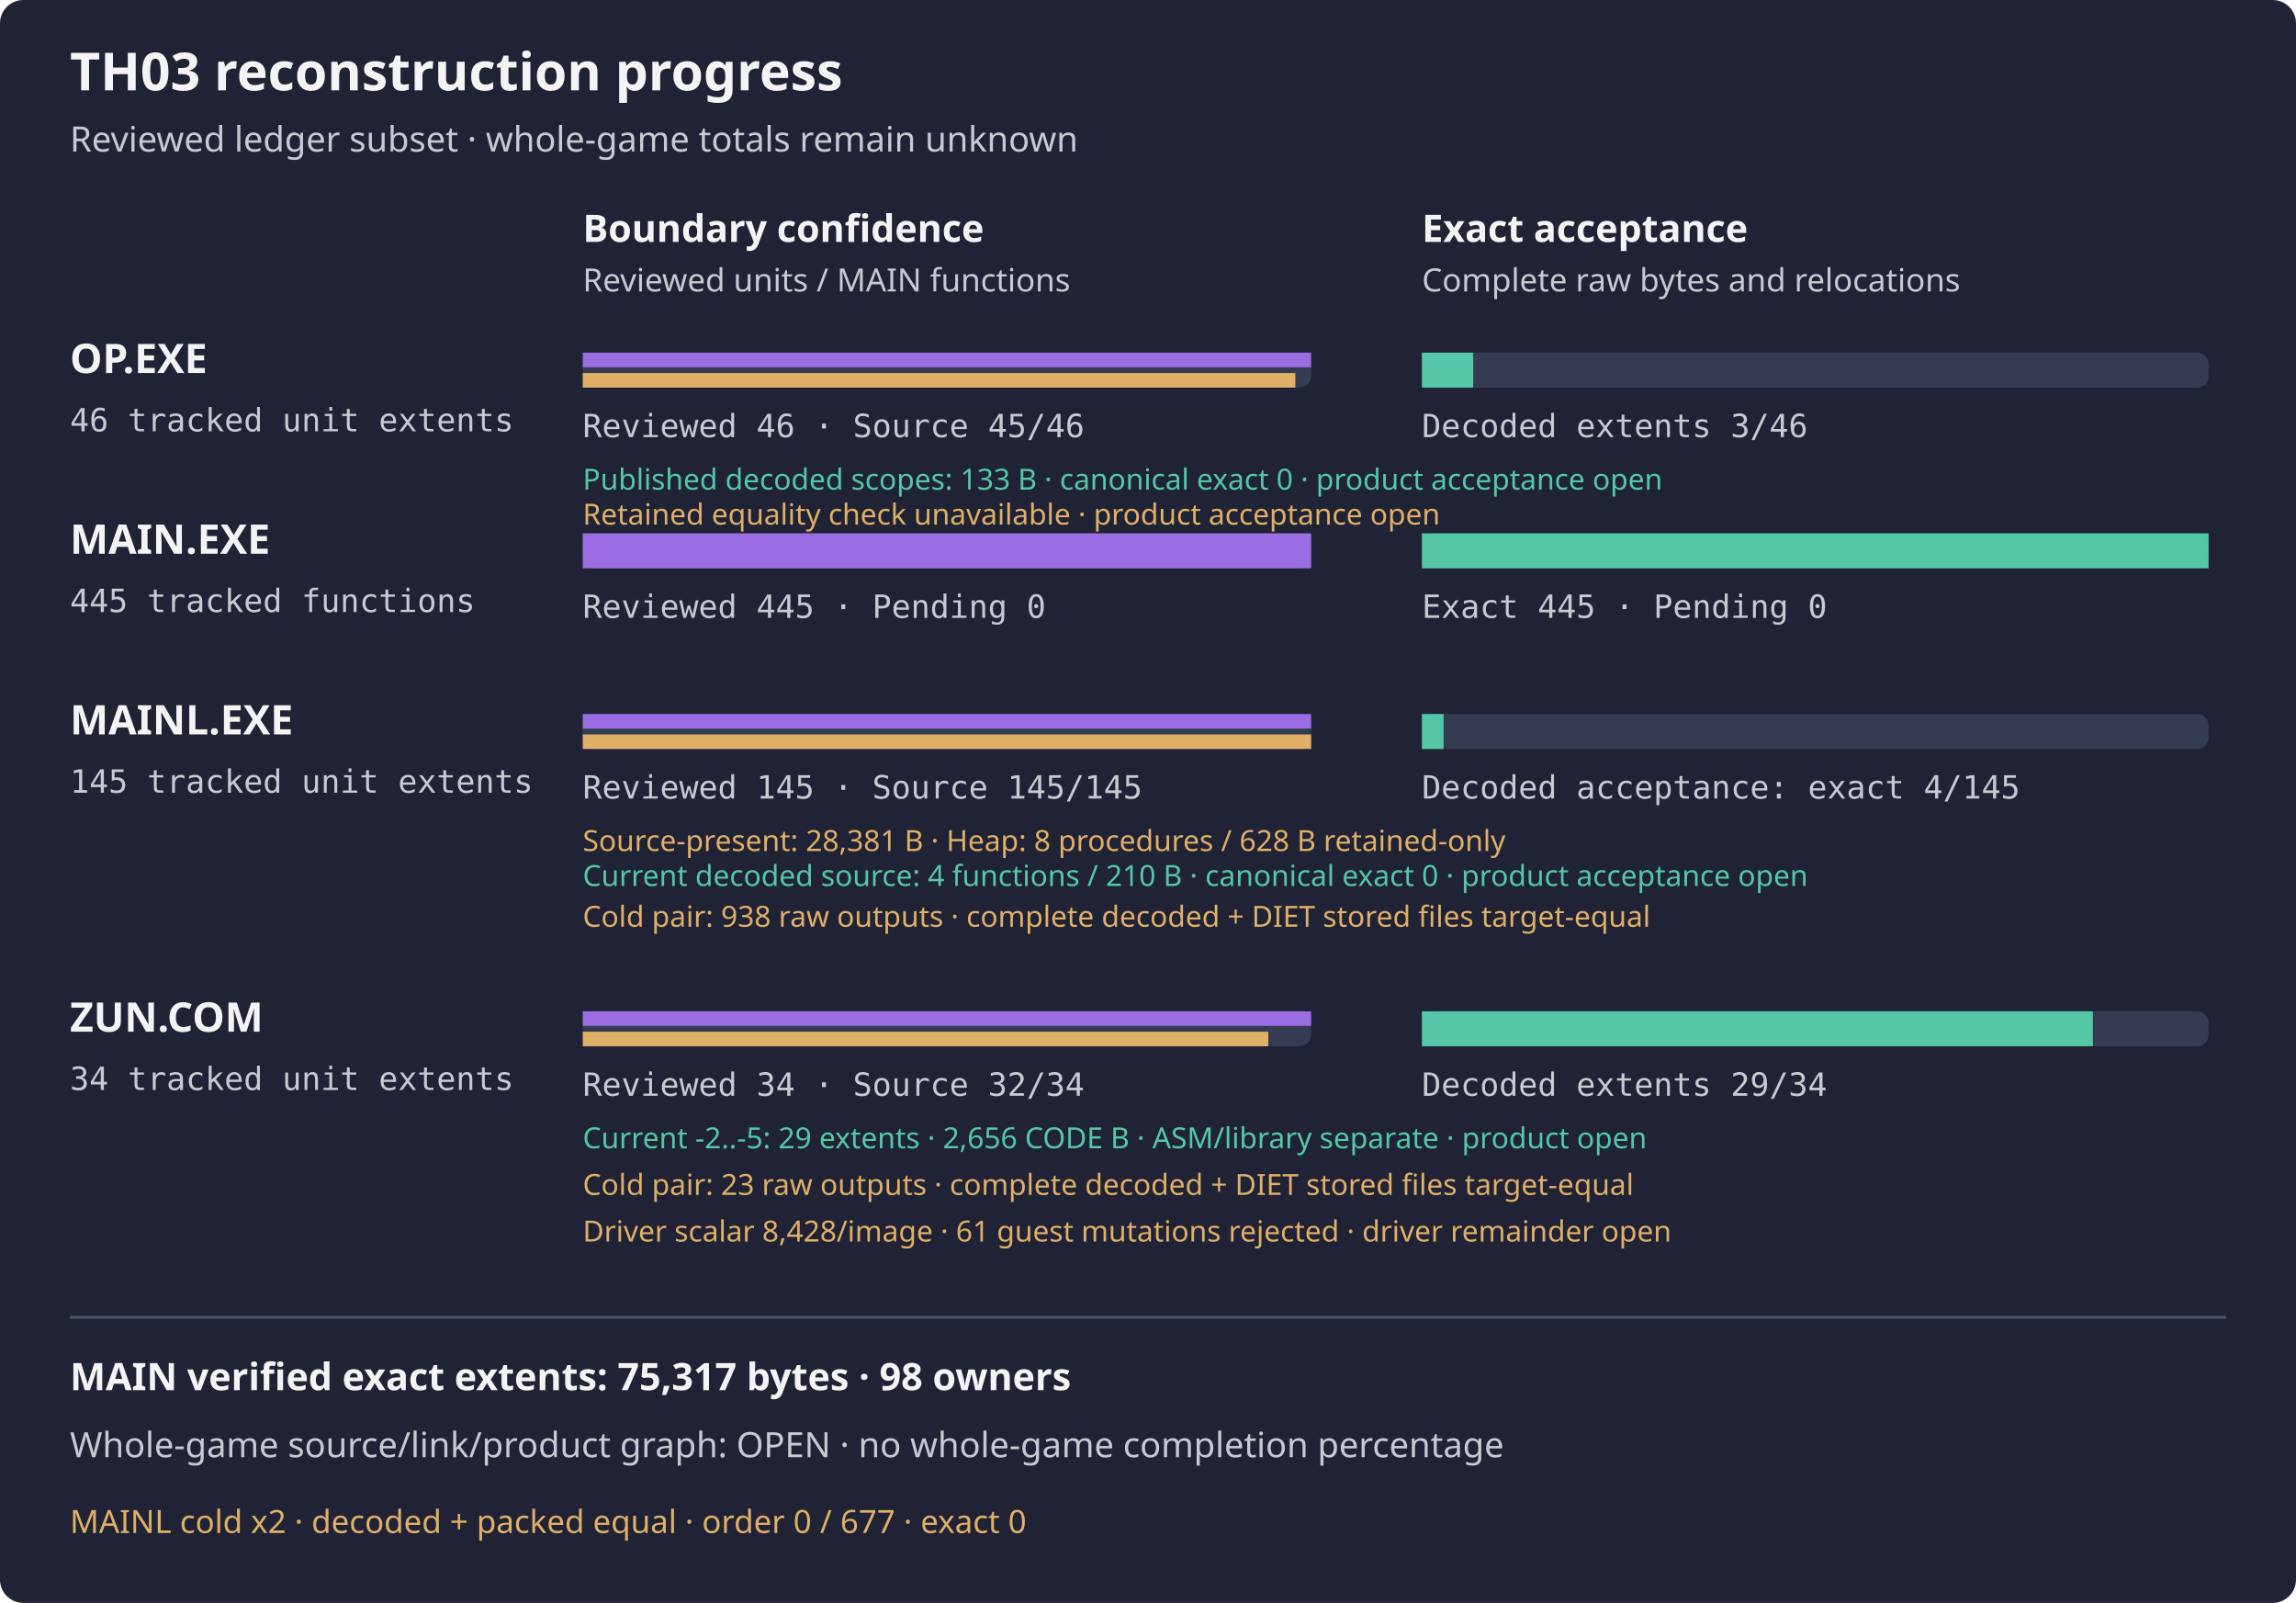
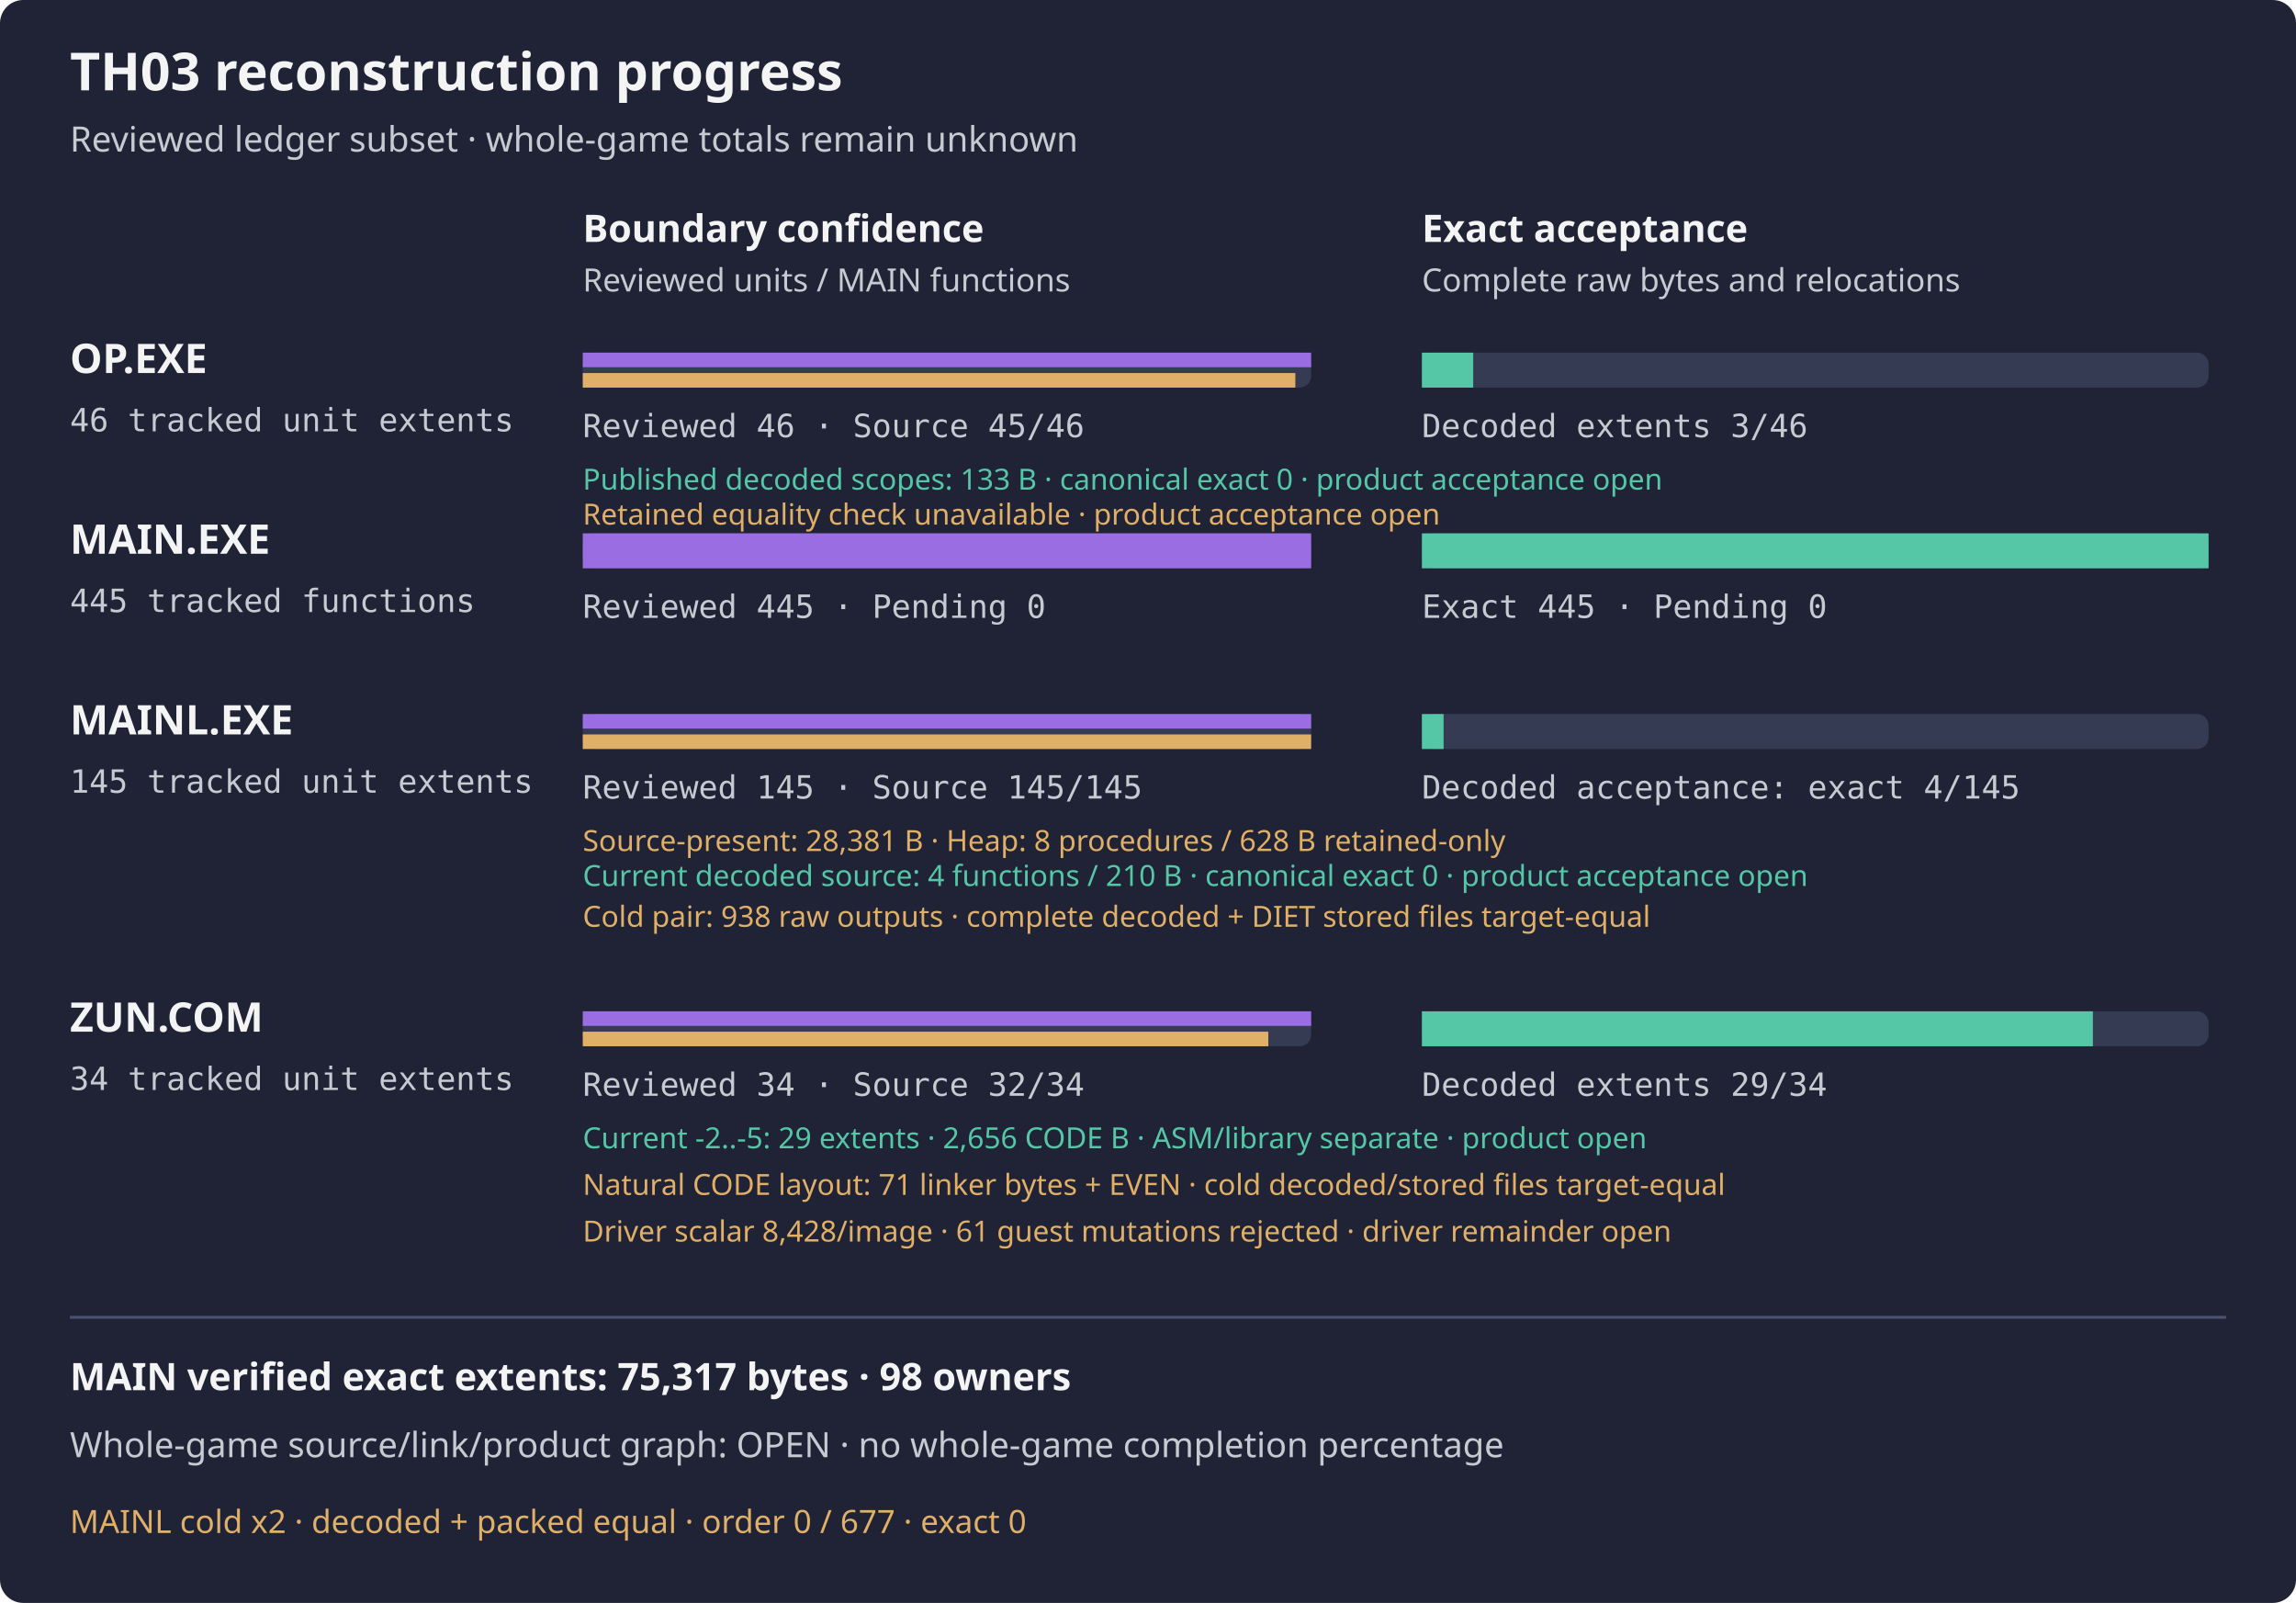
<svg xmlns="http://www.w3.org/2000/svg" width="788" height="550" viewBox="0 0 788 550" role="img" aria-label="TH03 reviewed subset reconstruction progress">
  <rect width="788" height="550" rx="8" fill="#1f2335" />
  <text x="24" y="31" fill="#f4f4f5" font-family="sans-serif" font-size="18" font-weight="600">TH03 reconstruction progress</text>
  <text x="24" y="52" fill="#c8cad2" font-family="sans-serif" font-size="12">Reviewed ledger subset · whole-game totals remain unknown</text>
  <text x="200" y="83" fill="#f4f4f5" font-family="sans-serif" font-size="13" font-weight="600">Boundary confidence</text>
  <text x="488" y="83" fill="#f4f4f5" font-family="sans-serif" font-size="13" font-weight="600">Exact acceptance</text>
  <text x="200" y="100" fill="#c8cad2" font-family="sans-serif" font-size="11">Reviewed units / MAIN functions</text>
  <text x="488" y="100" fill="#c8cad2" font-family="sans-serif" font-size="11">Complete raw bytes and relocations</text>
  <g aria-label="OP.EXE bars count tracked unit extents, not functions; source-present is not exact">
    <text x="24" y="128" fill="#f4f4f5" font-family="sans-serif" font-size="14" font-weight="600">OP.EXE</text>
    <text x="24" y="148" fill="#c8cad2" font-family="monospace" font-size="11">46 tracked unit extents</text>
    <rect x="200" y="121" width="250" height="12" rx="4" fill="#353b52" />
    <rect x="488" y="121" width="270" height="12" rx="4" fill="#353b52" />
    <rect x="200" y="121" width="250.00" height="5" fill="#9b6de3" />
    <rect x="200" y="128" width="244.57" height="5" fill="#e0af68" />
    <rect x="488" y="121" width="17.61" height="12" fill="#55c7a6" />
    <text x="200" y="150" fill="#c8cad2" font-family="monospace" font-size="11">Reviewed 46 · Source 45/46</text>
    <text x="488" y="150" fill="#c8cad2" font-family="monospace" font-size="11">Decoded extents 3/46</text>
  </g>
  <text x="200" y="168" fill="#55c7a6" font-family="sans-serif" font-size="10">Published decoded scopes: 133 B · canonical exact 0 · product acceptance open</text>
  <text x="200" y="180" fill="#e0af68" font-family="sans-serif" font-size="10">Retained equality check unavailable · product acceptance open</text>
  <text x="24" y="190" fill="#f4f4f5" font-family="sans-serif" font-size="14" font-weight="600">MAIN.EXE</text>
  <text x="24" y="210" fill="#c8cad2" font-family="monospace" font-size="11">445 tracked functions</text>
  <rect x="200" y="183" width="250" height="12" rx="4" fill="#353b52" />
  <rect x="488" y="183" width="270" height="12" rx="4" fill="#353b52" />
  <rect x="200" y="183" width="250.00" height="12" fill="#9b6de3" />
  <rect x="488" y="183" width="270.00" height="12" fill="#55c7a6" />
  <text x="200" y="212" fill="#c8cad2" font-family="monospace" font-size="11">Reviewed 445 · Pending 0</text>
  <text x="488" y="212" fill="#c8cad2" font-family="monospace" font-size="11">Exact 445 · Pending 0</text>
  <g aria-label="MAINL bars count tracked unit extents, not functions; source-present is not exact">
    <text x="24" y="252" fill="#f4f4f5" font-family="sans-serif" font-size="14" font-weight="600">MAINL.EXE</text>
    <text x="24" y="272" fill="#c8cad2" font-family="monospace" font-size="11">145 tracked unit extents</text>
    <rect x="200" y="245" width="250" height="12" rx="4" fill="#353b52" />
    <rect x="488" y="245" width="270" height="12" rx="4" fill="#353b52" />
    <rect x="200" y="245" width="250.00" height="5" fill="#9b6de3" />
    <rect x="200" y="252" width="250.00" height="5" fill="#e0af68" />
    <rect x="488" y="245" width="7.45" height="12" fill="#55c7a6" />
    <text x="200" y="274" fill="#c8cad2" font-family="monospace" font-size="11">Reviewed 145 · Source 145/145</text>
    <text x="488" y="274" fill="#c8cad2" font-family="monospace" font-size="11">Decoded acceptance: exact 4/145</text>
    <text x="200" y="292" fill="#e0af68" font-family="sans-serif" font-size="10">Source-present: 28,381 B · Heap: 8 procedures / 628 B retained-only</text>
  </g>
  <text x="200" y="304" fill="#55c7a6" font-family="sans-serif" font-size="10">Current decoded source: 4 functions / 210 B · canonical exact 0 · product acceptance open</text>
  <text x="200" y="318" fill="#e0af68" font-family="sans-serif" font-size="10">Cold pair: 938 raw outputs · complete decoded + DIET stored files target-equal</text>
  <g aria-label="ZUN.COM bars count tracked unit extents, not functions; source-present is not exact">
    <text x="24" y="354" fill="#f4f4f5" font-family="sans-serif" font-size="14" font-weight="600">ZUN.COM</text>
    <text x="24" y="374" fill="#c8cad2" font-family="monospace" font-size="11">34 tracked unit extents</text>
    <rect x="200" y="347" width="250" height="12" rx="4" fill="#353b52" />
    <rect x="488" y="347" width="270" height="12" rx="4" fill="#353b52" />
    <rect x="200" y="347" width="250.00" height="5" fill="#9b6de3" />
    <rect x="200" y="354" width="235.29" height="5" fill="#e0af68" />
    <rect x="488" y="347" width="230.29" height="12" fill="#55c7a6" />
    <text x="200" y="376" fill="#c8cad2" font-family="monospace" font-size="11">Reviewed 34 · Source 32/34</text>
    <text x="488" y="376" fill="#c8cad2" font-family="monospace" font-size="11">Decoded extents 29/34</text>
  </g>
  <text x="200" y="394" fill="#55c7a6" font-family="sans-serif" font-size="10">Current -2..-5: 29 extents · 2,656 CODE B · ASM/library separate · product open</text>
-   <text x="200" y="410" fill="#e0af68" font-family="sans-serif" font-size="10">Cold pair: 23 raw outputs · complete decoded + DIET stored files target-equal</text>
+   <text x="200" y="410" fill="#e0af68" font-family="sans-serif" font-size="10">Natural CODE layout: 71 linker bytes + EVEN · cold decoded/stored files target-equal</text>
  <text x="200" y="426" fill="#e0af68" font-family="sans-serif" font-size="10">Driver scalar 8,428/image · 61 guest mutations rejected · driver remainder open</text>
  <path d="M24 452 H764" stroke="#4b526d" />
  <text x="24" y="477" fill="#f4f4f5" font-family="sans-serif" font-size="13" font-weight="600">MAIN verified exact extents: 75,317 bytes · 98 owners</text>
  <text x="24" y="500" fill="#c8cad2" font-family="sans-serif" font-size="12">Whole-game source/link/product graph: OPEN · no whole-game completion percentage</text>
  <text x="24" y="526" fill="#e0af68" font-family="sans-serif" font-size="11">MAINL cold x2 · decoded + packed equal · order 0 / 677 · exact 0</text>
</svg>
